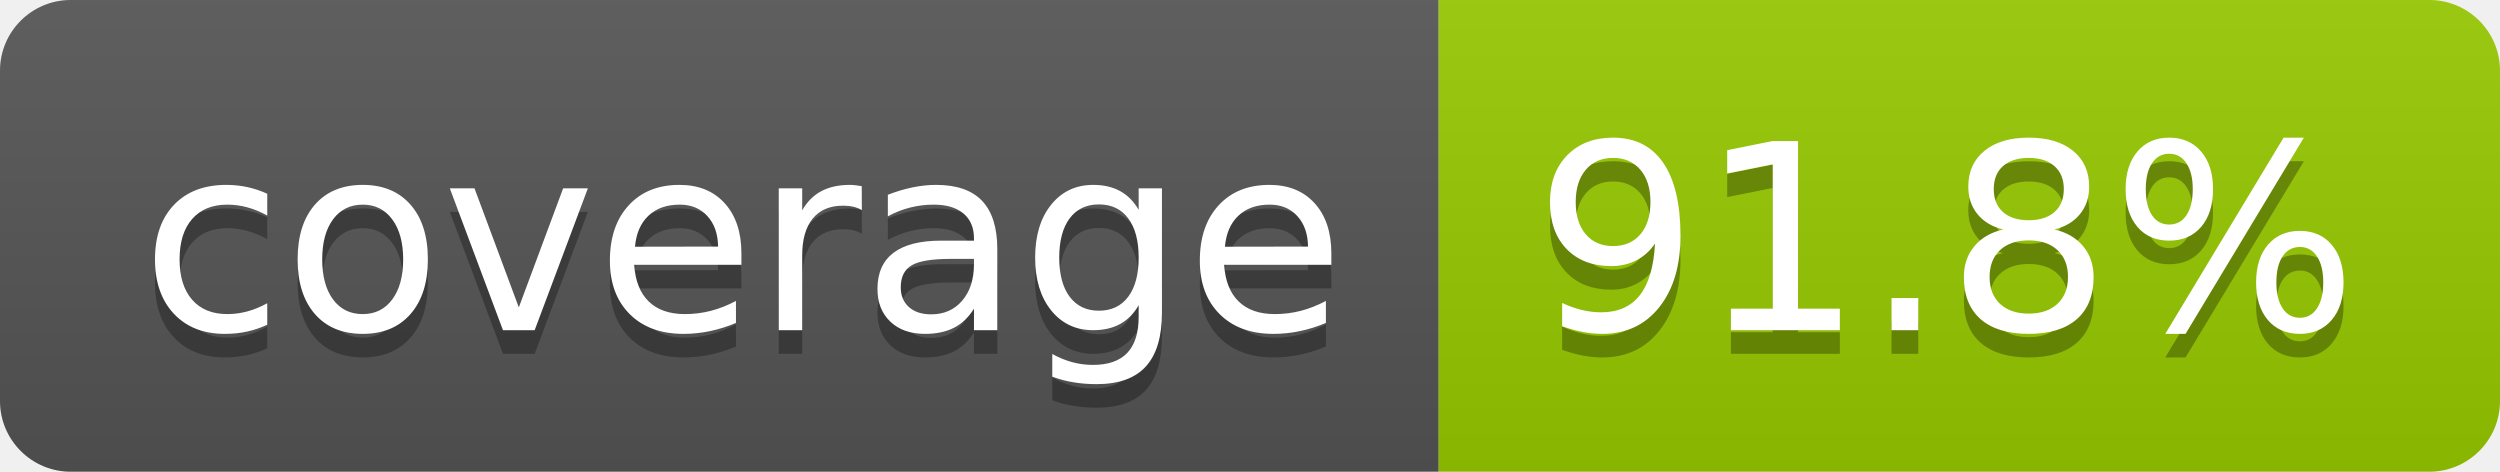
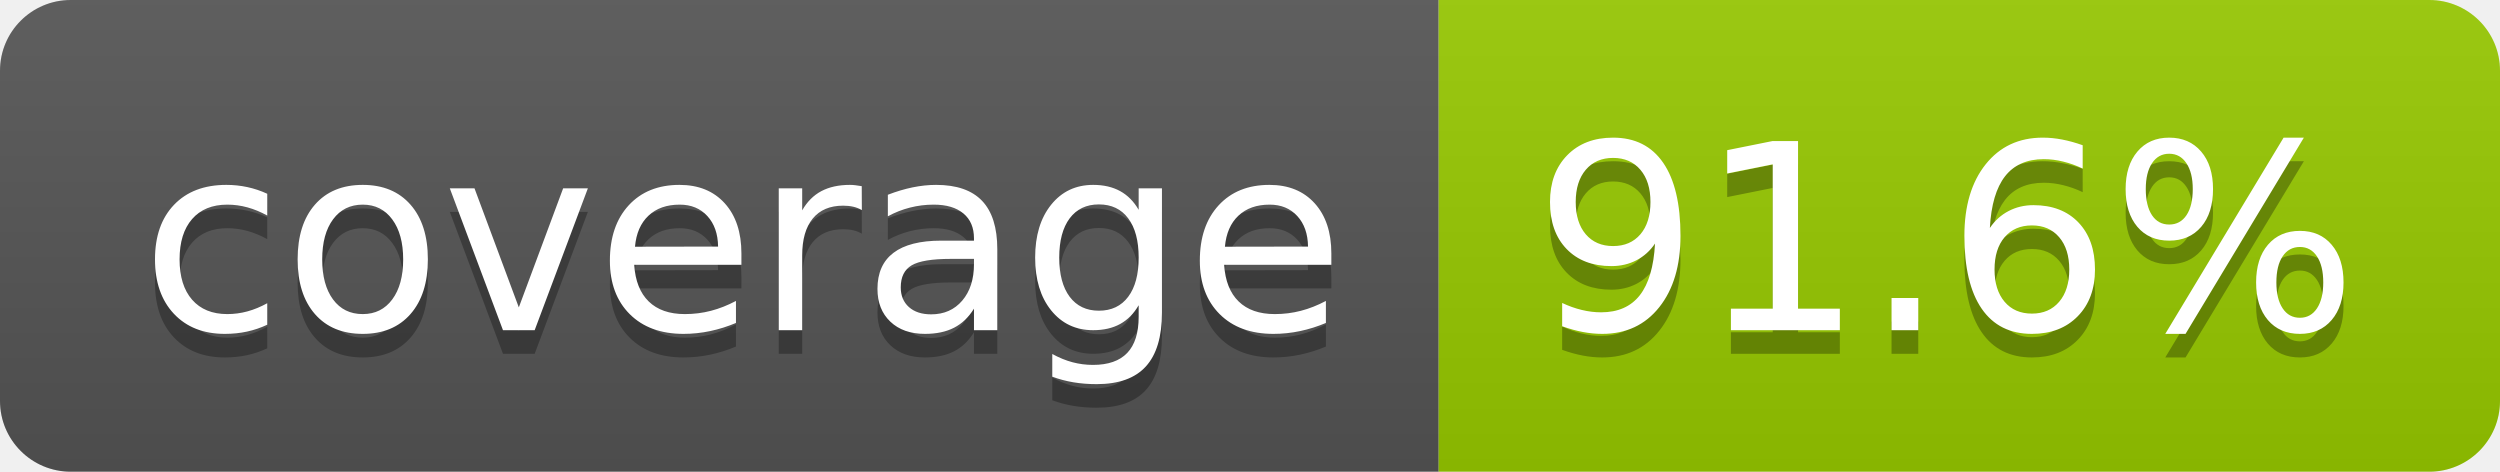
- <svg xmlns="http://www.w3.org/2000/svg" width="106" height="20" role="img" aria-label="coverage: 91.8%">
+ <svg xmlns="http://www.w3.org/2000/svg" width="106" height="20" role="img" aria-label="coverage: 91.6%">
  <linearGradient id="s" x2="0" y2="100%">
    <stop offset="0" stop-color="#bbb" stop-opacity=".1" />
    <stop offset="1" stop-opacity=".1" />
  </linearGradient>
  <clipPath id="r">
    <rect width="106" height="20" rx="3" fill="#fff" />
  </clipPath>
  <g clip-path="url(#r)">
    <rect width="61" height="20" fill="#555" />
    <rect x="61" width="45" height="20" fill="#97ca00" />
    <rect width="106" height="20" fill="url(#s)" />
  </g>
  <g fill="#fff" text-anchor="middle" font-family="Verdana,Geneva,DejaVu Sans,sans-serif" text-rendering="geometricPrecision" font-size="110">
    <text aria-hidden="true" x="315" y="150" fill="#010101" fill-opacity=".3" transform="scale(.1)" textLength="510">coverage</text>
    <text x="315" y="140" transform="scale(.1)" fill="#fff" textLength="510">coverage</text>
-     <text aria-hidden="true" x="825" y="150" fill="#010101" fill-opacity=".3" transform="scale(.1)" textLength="350">91.8%</text>
-     <text x="825" y="140" transform="scale(.1)" fill="#fff" textLength="350">91.8%</text>
+     <text aria-hidden="true" x="825" y="150" fill="#010101" fill-opacity=".3" transform="scale(.1)" textLength="350">91.6%</text>
+     <text x="825" y="140" transform="scale(.1)" fill="#fff" textLength="350">91.6%</text>
  </g>
</svg>
